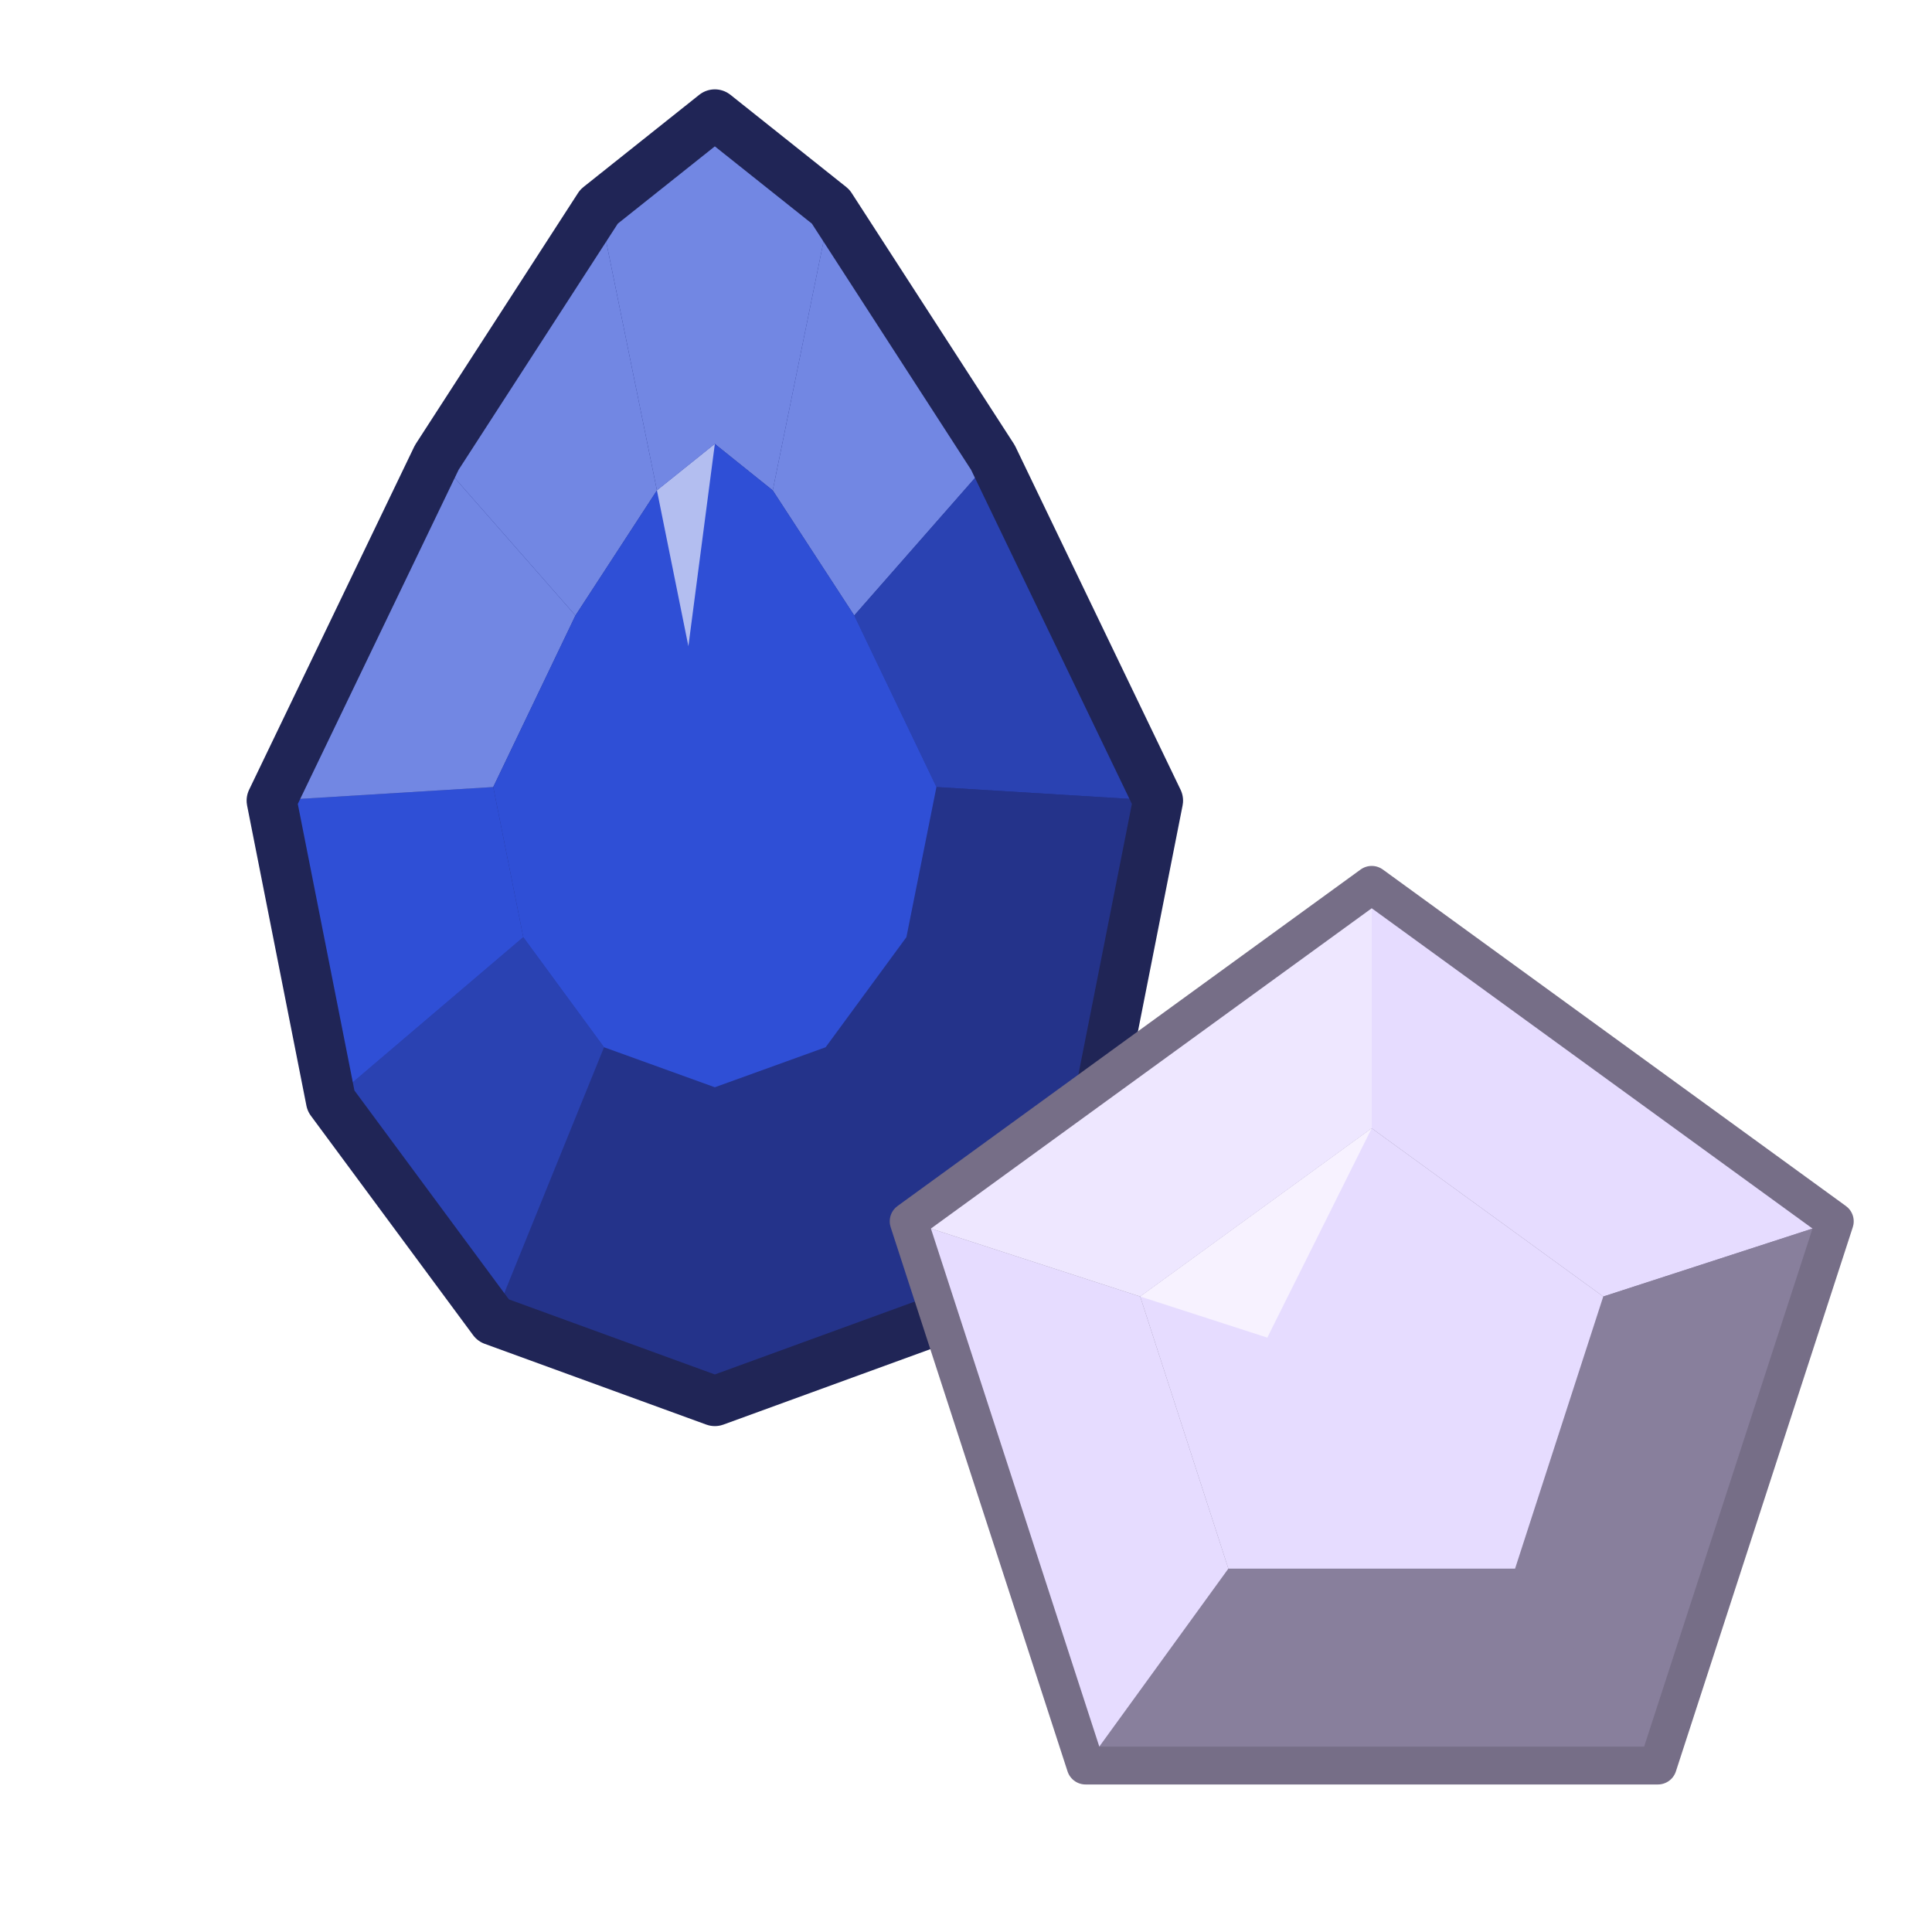
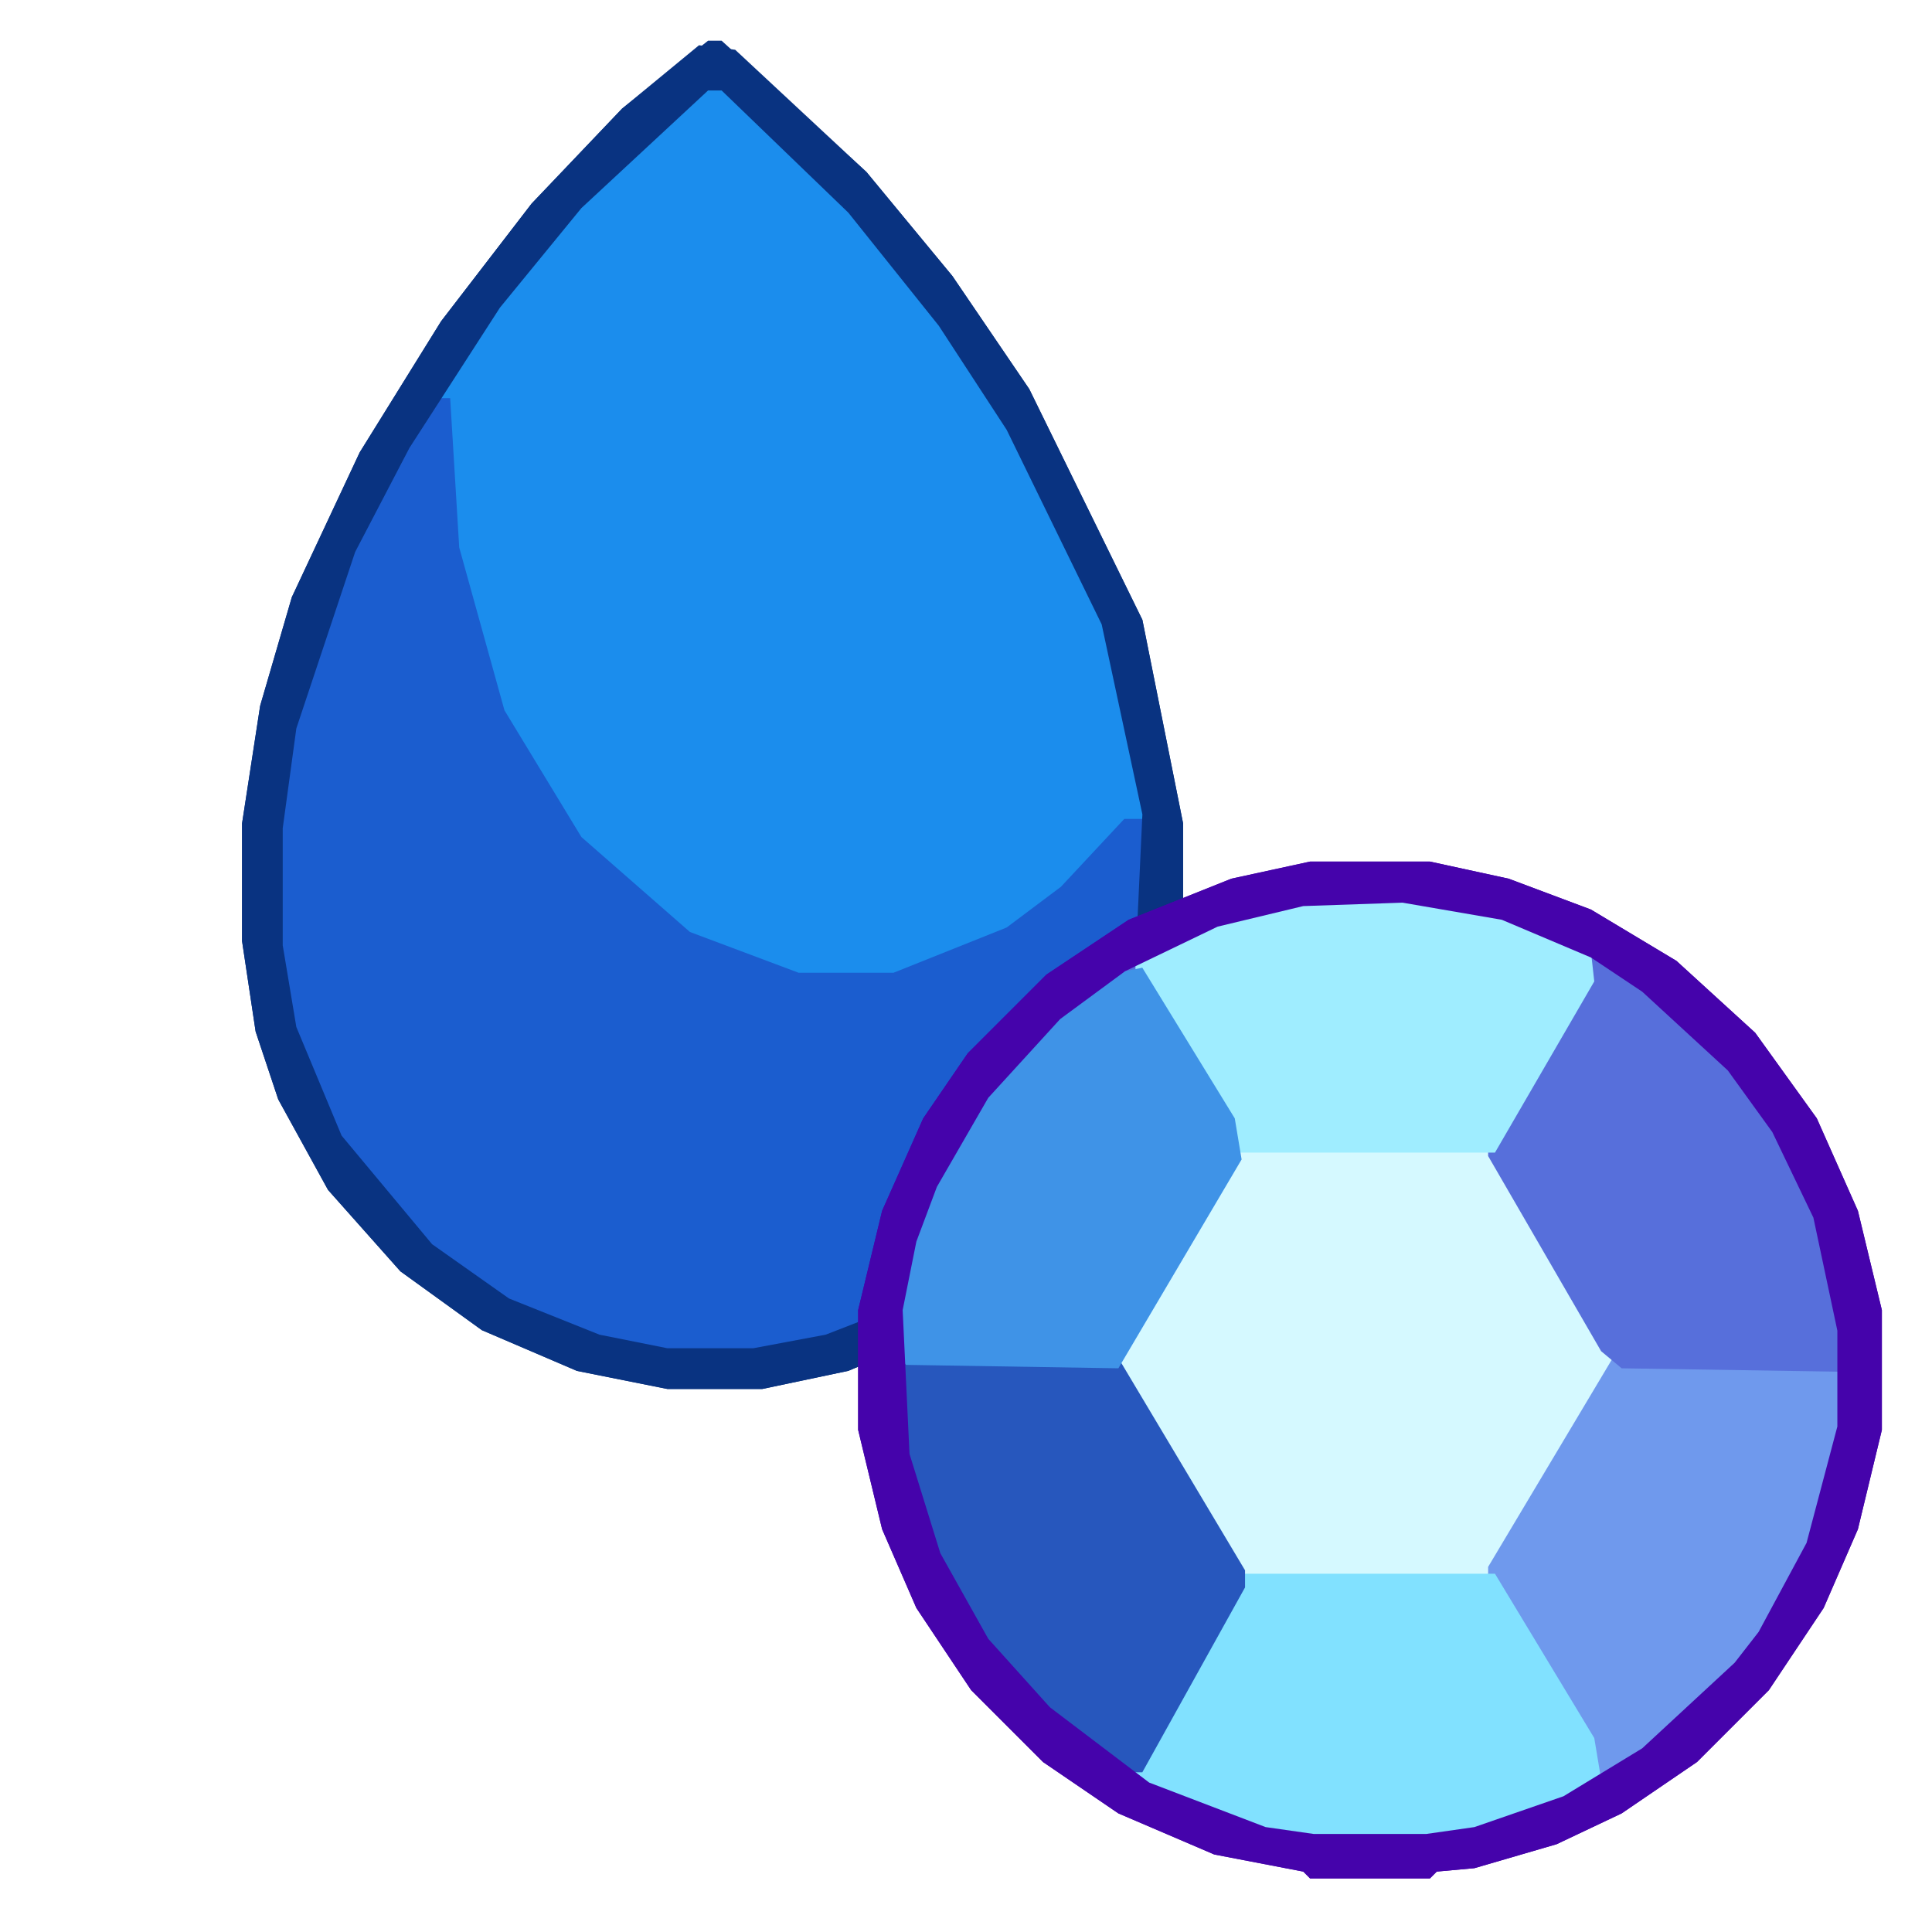
<svg xmlns="http://www.w3.org/2000/svg" viewBox="0 0 200 200" width="200" height="200">
  <g transform="translate(0 0) scale(0.74)">
-     <polygon points="100.0,16.0 116.2,28.9 138.9,64.0 162.0,112.0 153.7,154.0 131.0,184.7 100.0,196.0 69.0,184.7 46.3,154.0 38.0,112.0 61.1,64.0 83.8,28.9" fill="#24338a" />
-     <polygon points="100.0,16.0 116.2,28.9 108.1,68.6 100.0,62.1" fill="#7287e3" />
-     <polygon points="116.2,28.9 138.9,64.0 119.5,86.1 108.1,68.6" fill="#7287e3" />
-     <polygon points="138.9,64.0 162.0,112.0 131.0,110.1 119.5,86.1" fill="#2a42b2" />
-     <polygon points="162.0,112.0 153.7,154.0 126.8,131.1 131.0,110.1" fill="#24338a" />
-     <polygon points="153.7,154.0 131.0,184.7 115.5,146.5 126.8,131.1" fill="#24338a" />
-     <polygon points="131.0,184.7 100.0,196.0 100.0,152.1 115.5,146.5" fill="#24338a" />
-     <polygon points="100.0,196.0 69.0,184.7 84.5,146.5 100.0,152.1" fill="#24338a" />
-     <polygon points="69.0,184.7 46.3,154.0 73.2,131.1 84.5,146.5" fill="#2a42b2" />
-     <polygon points="46.3,154.0 38.0,112.0 69.0,110.1 73.2,131.1" fill="#2f4fd6" />
-     <polygon points="38.0,112.0 61.1,64.0 80.5,86.1 69.0,110.1" fill="#7287e3" />
-     <polygon points="61.1,64.0 83.8,28.9 91.9,68.6 80.5,86.1" fill="#7287e3" />
-     <polygon points="83.8,28.9 100.0,16.0 100.0,62.1 91.9,68.6" fill="#7287e3" />
-     <polygon points="100.0,62.1 108.1,68.6 119.5,86.1 131.0,110.1 126.8,131.1 115.5,146.5 100.0,152.1 84.5,146.5 73.2,131.1 69.0,110.1 80.5,86.1 91.9,68.6" fill="#2f4fd6" />
-     <polygon points="91.9,68.6 100.0,62.1 96.3,90.4" fill="#c1caf3" opacity="0.9" />
-     <polygon points="100.0,16.0 116.2,28.9 138.9,64.0 162.0,112.0 153.7,154.0 131.0,184.7 100.0,196.0 69.0,184.7 46.3,154.0 38.0,112.0 61.1,64.0 83.8,28.9" fill="none" stroke="#202556" stroke-width="7" stroke-linejoin="round" />
+     <svg viewBox="-45.5 0 316 316" width="200" height="200">
+       <path d="M109,10 L92,24 L72,45 L52,71 L34,100 L19,132 L12,156 L8,182 L8,208 L11,228 L16,243 L27,263 L43,281 L61,294 L82,303 L102,307 L123,307 L142,303 L161,295 L181,281 L194,267 L208,243 L213,228 L216,209 L216,182 L207,137 L182,86 L165,61 L146,38 L117,11 Z" fill="#093381" fill-rule="evenodd" />
+       <path d="M109,19 L82,44 L64,66 L44,97 L32,120 L19,159 L16,181 L16,211 L19,229 L24,243 L35,262 L48,276 L65,288 L85,296 L100,299 L123,299 L139,296 L157,289 L176,276 L189,262 L200,243 L206,225 L208,211 L208,178 L199,136 L178,93 L163,70 L143,45 L116,19 Z" fill="#1b8ded" fill-rule="evenodd" />
+       <path d="M50,88 L39,106 L25,137 L17,172 L17,219 L22,238 L29,253 L40,268 L53,280 L65,288 L85,296 L100,299 L123,299 L139,296 L157,289 L171,280 L184,268 L200,243 L207,220 L208,181 L203,181 L189,196 L177,205 L152,215 L131,215 L107,206 L83,185 L66,157 L56,121 L54,88 Z" fill="#1b5dcf" fill-rule="evenodd" />
+       <path d="M111,9 L92,24 L72,45 L52,71 L34,100 L19,132 L12,156 L8,182 L8,208 L11,228 L16,243 L27,263 L43,281 L61,294 L82,303 L102,307 L123,307 L142,303 L161,295 L181,281 L194,267 L208,243 L213,228 L216,209 L216,182 L207,137 L182,86 L165,61 L146,38 L114,9 Z M111,20 L114,20 L142,47 L162,72 L177,95 L198,138 L207,180 L205,223 L199,241 L188,260 L174,275 L155,288 L137,295 L121,298 L102,298 L87,295 L67,287 L50,275 L30,251 L20,227 L17,209 L17,183 L20,161 L33,122 L45,99 L65,68 L83,46 Z" fill="#093381" fill-rule="evenodd" />
+     </svg>
  </g>
  <g transform="translate(86 86) scale(0.56)">
-     <polygon points="100.0,10.0 185.6,72.2 152.9,172.8 47.1,172.8 14.4,72.2" fill="#887f9c" />
-     <polygon points="100.0,10.0 185.6,72.2 142.8,86.1 100.0,55.0" fill="#e6dcff" />
-     <polygon points="185.6,72.2 152.9,172.8 126.5,136.4 142.8,86.1" fill="#887f9c" />
-     <polygon points="152.9,172.8 47.1,172.8 73.5,136.4 126.5,136.4" fill="#887f9c" />
-     <polygon points="47.1,172.8 14.4,72.2 57.2,86.1 73.5,136.4" fill="#e6dcff" />
-     <polygon points="14.4,72.2 100.0,10.0 100.0,55.0 57.2,86.1" fill="#eee7ff" />
-     <polygon points="100.0,55.0 142.8,86.1 126.5,136.4 73.5,136.4 57.2,86.1" fill="#e6dcff" />
-     <polygon points="57.2,86.1 100.0,55.0 80.7,93.7" fill="#f8f4ff" opacity="0.9" />
-     <polygon points="100.0,10.0 185.6,72.2 152.9,172.8 47.1,172.8 14.4,72.2" fill="none" stroke="#766e87" stroke-width="7" stroke-linejoin="round" />
+     <svg viewBox="0 -1 316 316" width="200" height="200">
+       <path d="M140,8 L117,13 L87,25 L63,41 L40,64 L27,83 L15,110 L8,139 L8,174 L15,203 L25,226 L41,250 L62,271 L84,286 L112,298 L138,303 L140,305 L175,305 L177,303 L188,302 L212,295 L231,286 L253,271 L274,250 L290,226 L300,203 L307,174 L307,139 L300,110 L288,83 L270,58 L247,37 L222,22 L198,13 L175,8 Z" fill="#4503ab" fill-rule="evenodd" />
+       <path d="M136,20 L111,26 L84,39 L65,53 L45,75 L36,89 L24,117 L20,137 L22,183 L31,212 L45,237 L62,256 L91,278 L109,286 L139,293 L176,293 L190,291 L216,282 L247,262 L272,235 L286,209 L295,175 L293,129 L288,110 L276,85 L263,67 L239,45 L212,29 L190,22 L169,19 Z" fill="#d5f9ff" fill-rule="evenodd" />
+       <path d="M293,154 L229,152 L192,214 L192,221 L223,276 L227,276 L247,262 L265,244 L277,227 L286,209 L295,175 L295,156 Z" fill="#6f99ed" fill-rule="evenodd" />
+       <path d="M88,268 L88,275 L95,280 L125,291 L139,293 L176,293 L190,291 L216,282 L225,276 L223,264 L194,216 L119,216 Z" fill="#81e1ff" fill-rule="evenodd" />
+       <path d="M23,124 L22,131 L26,131 L27,124 Z M66,56 L62,56 L53,65 L53,69 L60,67 L66,61 Z M79,45 L75,45 L71,48 L71,52 L76,52 L79,49 Z M86,38 L86,42 L92,41 L92,37 Z M220,36 L219,42 L192,88 L192,94 L225,151 L231,156 L295,157 L295,143 L290,116 L276,85 L263,67 L248,52 L225,36 Z" fill="#576fdb" fill-rule="evenodd" />
+       <path d="M20,152 L20,169 L25,196 L37,224 L45,237 L62,256 L86,274 L91,274 L121,220 L121,215 L84,153 Z" fill="#2757bd" fill-rule="evenodd" />
+       <path d="M89,37 L89,44 L118,93 L194,93 L223,43 L222,34 L212,29 L190,22 L169,19 L136,20 L117,24 Z" fill="#9fedff" fill-rule="evenodd" />
+       <path d="M91,39 L81,41 L65,53 L48,71 L35,91 L24,117 L20,141 L20,153 L22,155 L84,156 L120,95 L118,83 Z" fill="#3f93e7" fill-rule="evenodd" />
+       <path d="M140,8 L117,13 L87,25 L63,41 L40,64 L27,83 L15,110 L8,139 L8,174 L15,203 L25,226 L41,250 L62,271 L84,286 L112,298 L138,303 L140,305 L175,305 L177,303 L188,302 L212,295 L231,286 L253,271 L274,250 L290,226 L300,203 L307,174 L307,139 L300,110 L288,83 L270,58 L247,37 L222,22 L198,13 L175,8 Z M138,21 L167,20 L196,25 L222,36 L237,46 L262,69 L275,87 L287,112 L294,145 L294,173 L285,207 L271,233 L264,242 L237,267 L214,281 L188,290 L174,292 L141,292 L127,290 L93,277 L64,255 L46,235 L32,210 L23,181 L21,139 L25,119 L31,103 L46,77 L67,54 L86,40 L113,27 Z" fill="#4503ab" fill-rule="evenodd" />
+     </svg>
  </g>
</svg>
